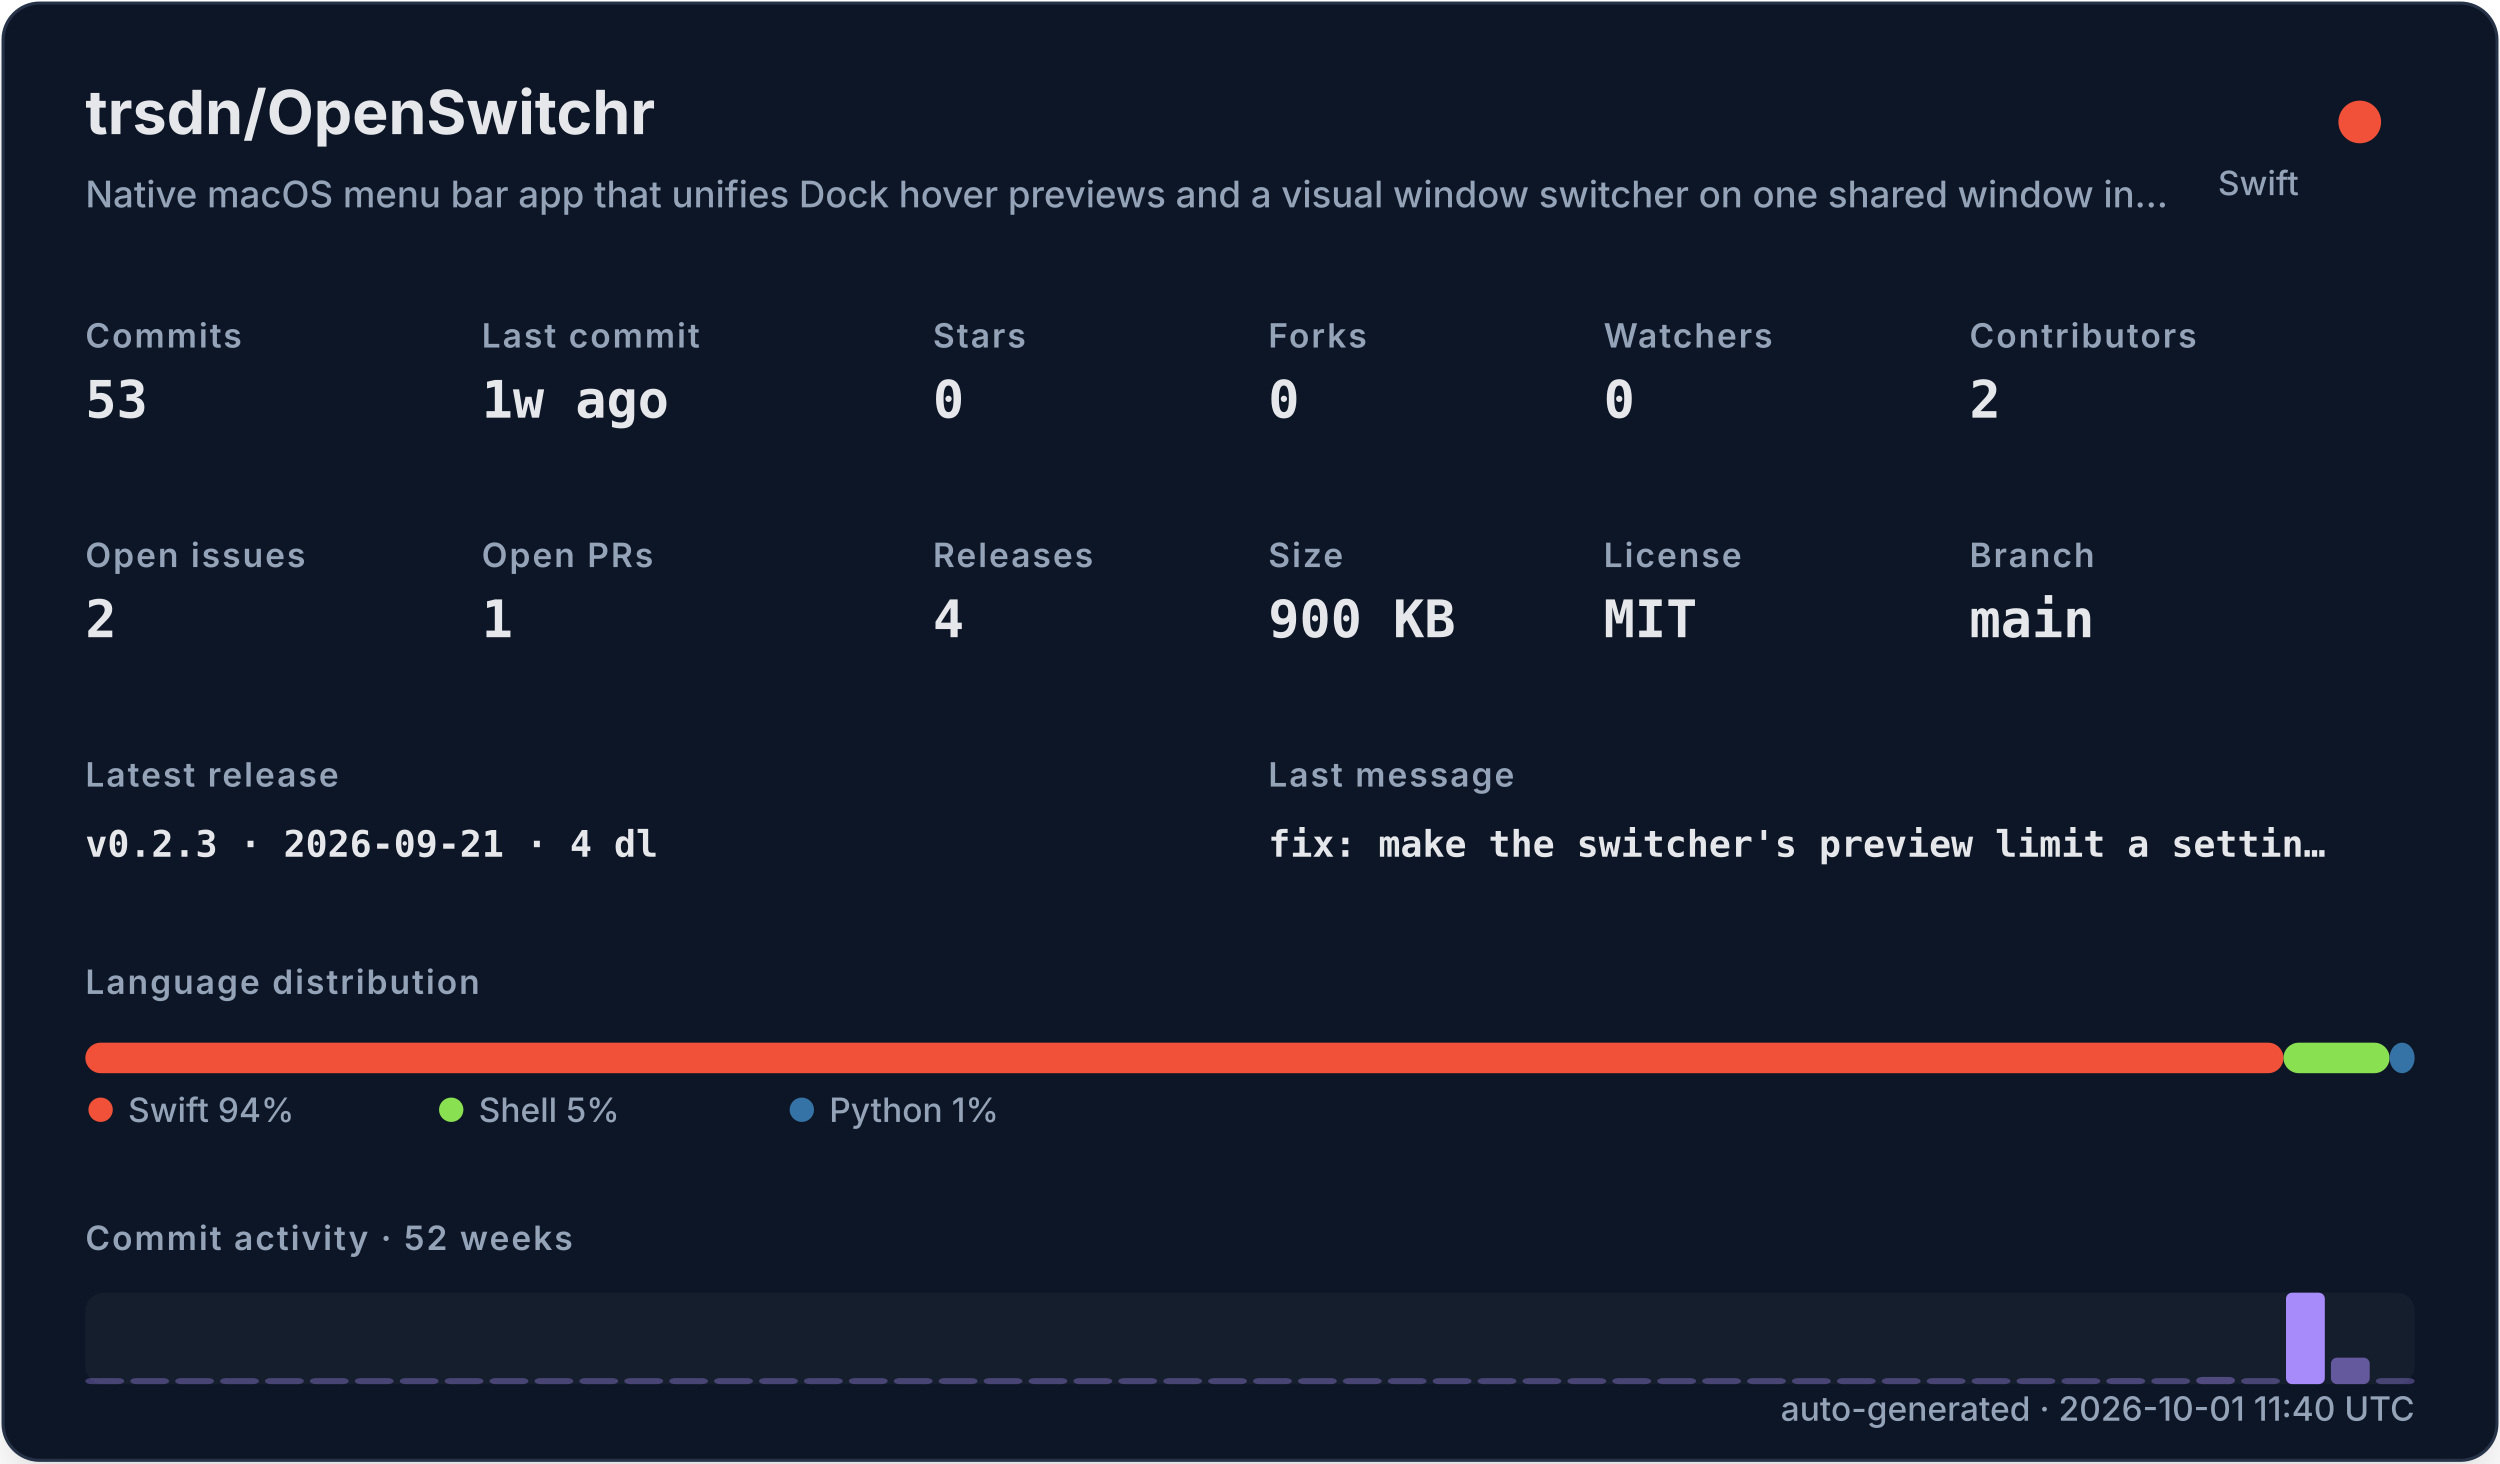
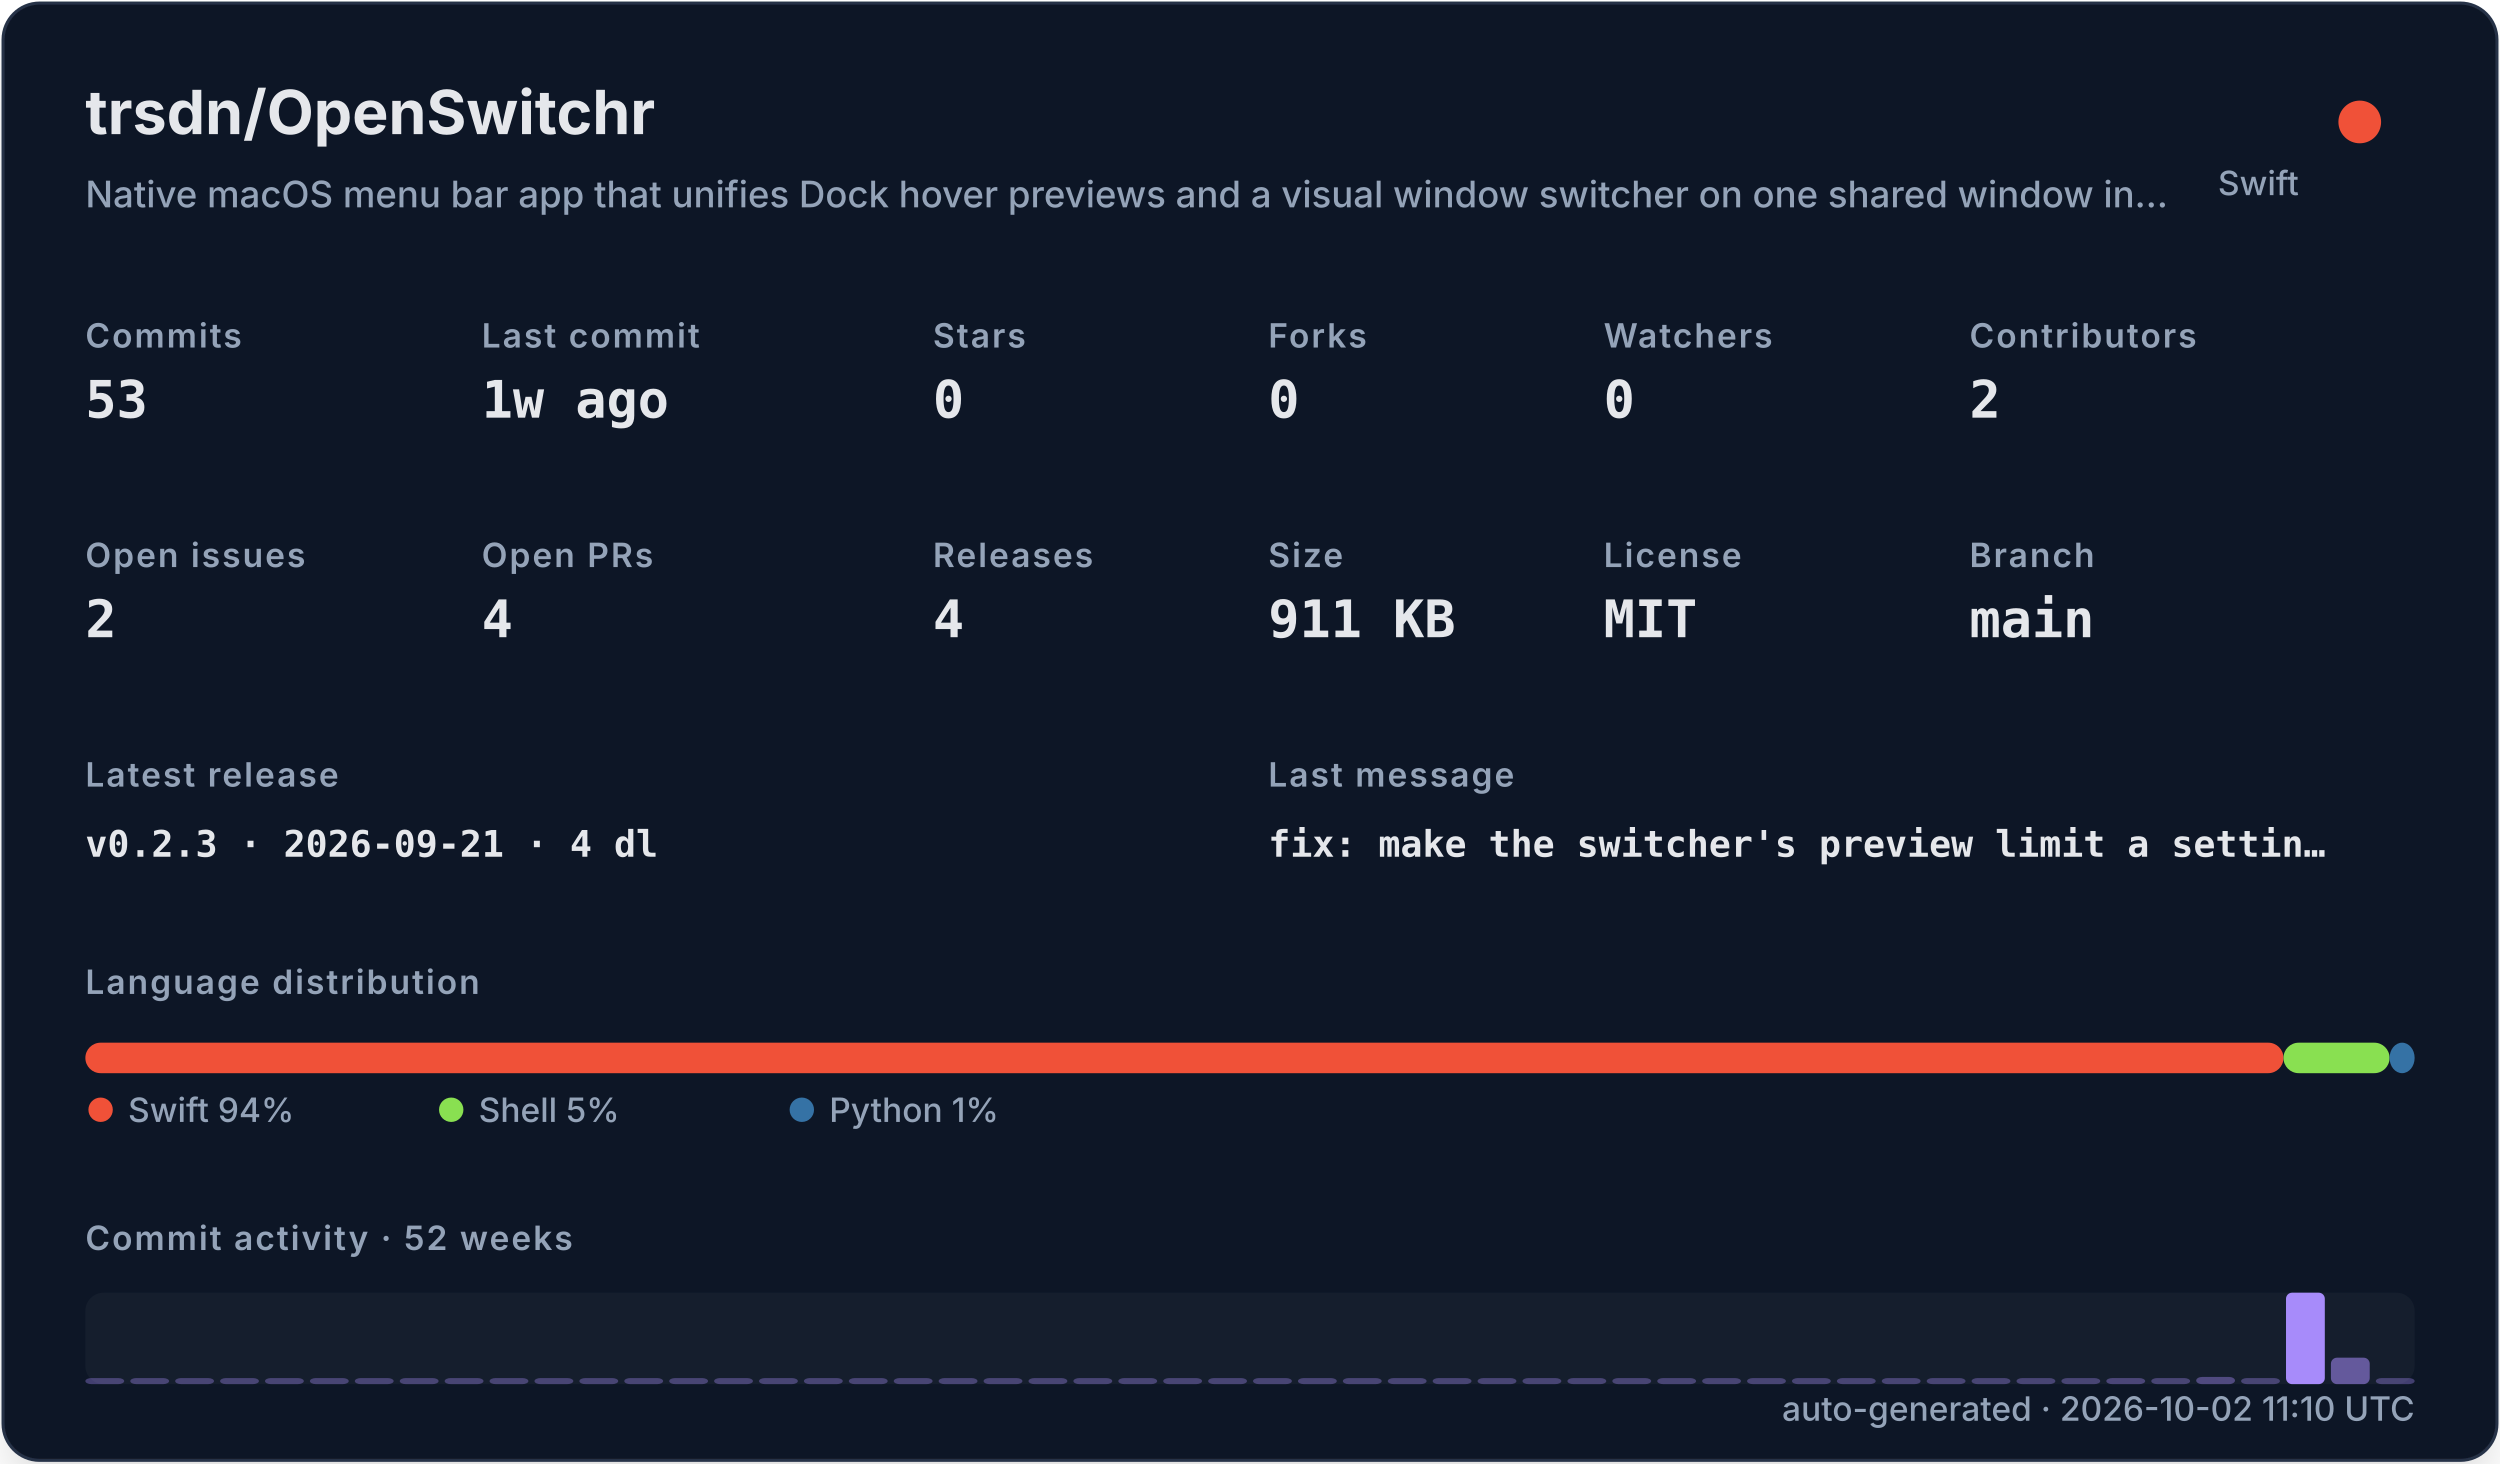
<svg xmlns="http://www.w3.org/2000/svg" width="820" height="480" viewBox="0 0 820 480" role="img">
  <defs>
    <filter id="shadow" x="-10%" y="-10%" width="120%" height="120%">
      <feDropShadow dx="0" dy="8" stdDeviation="10" flood-color="#000000" flood-opacity="0.16" />
    </filter>
    <style>
    .title { font: 700 20px -apple-system,BlinkMacSystemFont,"Segoe UI",sans-serif; fill: #e5e7eb; }
    .subtitle { font: 500 12px -apple-system,BlinkMacSystemFont,"Segoe UI",sans-serif; fill: #94a3b8; }
    .label { font: 600 11px -apple-system,BlinkMacSystemFont,"Segoe UI",sans-serif; fill: #94a3b8; text-transform: uppercase; letter-spacing: .06em; }
    .value { font: 700 17px ui-monospace,SFMono-Regular,Menlo,monospace; fill: #e5e7eb; }
    .small { font: 500 11px -apple-system,BlinkMacSystemFont,"Segoe UI",sans-serif; fill: #94a3b8; }
    .tiny { font: 500 10px -apple-system,BlinkMacSystemFont,"Segoe UI",sans-serif; fill: #94a3b8; }
    .mono { font: 650 12px ui-monospace,SFMono-Regular,Menlo,monospace; fill: #e5e7eb; }
  </style>
  </defs>
  <rect x="1" y="1" width="818" height="478" rx="12" fill="#111827" stroke="#263247" filter="url(#shadow)" />
  <text x="28" y="44" class="title">trsdn/OpenSwitchr</text>
  <text x="28" y="68" class="subtitle">Native macOS menu bar app that unifies Dock hover previews and a visual window switcher on one shared window in…</text>
  <circle cx="774" cy="40" r="7" fill="#F05138" />
  <text x="754" y="64" text-anchor="end" class="small">Swift</text>
  <text x="28" y="114" class="label">Commits</text>
  <text x="28" y="137" class="value">53</text>
  <text x="158" y="114" class="label">Last commit</text>
  <text x="158" y="137" class="value">1w ago</text>
  <text x="306" y="114" class="label">Stars</text>
  <text x="306" y="137" class="value">0</text>
  <text x="416" y="114" class="label">Forks</text>
  <text x="416" y="137" class="value">0</text>
  <text x="526" y="114" class="label">Watchers</text>
  <text x="526" y="137" class="value">0</text>
  <text x="646" y="114" class="label">Contributors</text>
  <text x="646" y="137" class="value">2</text>
  <text x="28" y="186" class="label">Open issues</text>
  <text x="28" y="209" class="value">2</text>
  <text x="158" y="186" class="label">Open PRs</text>
-   <text x="158" y="209" class="value">1</text>
+   <text x="158" y="209" class="value">4</text>
  <text x="306" y="186" class="label">Releases</text>
  <text x="306" y="209" class="value">4</text>
  <text x="416" y="186" class="label">Size</text>
-   <text x="416" y="209" class="value">900 KB</text>
+   <text x="416" y="209" class="value">911 KB</text>
  <text x="526" y="186" class="label">License</text>
  <text x="526" y="209" class="value">MIT</text>
  <text x="646" y="186" class="label">Branch</text>
  <text x="646" y="209" class="value">main</text>
  <text x="28" y="258" class="label">Latest release</text>
  <text x="28" y="281" class="mono">v0.2.3 · 2026-09-21 · 4 dl</text>
  <text x="416" y="258" class="label">Last message</text>
  <text x="416" y="281" class="mono">fix: make the switcher's preview limit a settin…</text>
  <text x="28" y="326" class="label">Language distribution</text>
  <rect x="28.00" y="342" width="720.98" height="10" rx="5" fill="#F05138" />
  <rect x="748.98" y="342" width="34.80" height="10" rx="5" fill="#89e051" />
  <rect x="783.78" y="342" width="8.22" height="10" rx="5" fill="#3572A5" />
  <circle cx="33" cy="364" r="4" fill="#F05138" />
  <text x="42" y="368" class="small">Swift 94%</text>
  <circle cx="148" cy="364" r="4" fill="#89e051" />
  <text x="157" y="368" class="small">Shell 5%</text>
  <circle cx="263" cy="364" r="4" fill="#3572A5" />
  <text x="272" y="368" class="small">Python 1%</text>
  <text x="28" y="410" class="label">Commit activity · 52 weeks</text>
  <rect x="28" y="424" width="764" height="30" rx="6" fill="#1f2937" opacity=".42" />
  <rect x="28.00" y="452.00" width="12.73" height="2.00" rx="2" fill="#a78bfa" opacity="0.35" />
  <rect x="42.73" y="452.00" width="12.73" height="2.00" rx="2" fill="#a78bfa" opacity="0.35" />
  <rect x="57.46" y="452.00" width="12.73" height="2.00" rx="2" fill="#a78bfa" opacity="0.35" />
  <rect x="72.19" y="452.00" width="12.73" height="2.00" rx="2" fill="#a78bfa" opacity="0.35" />
  <rect x="86.92" y="452.00" width="12.73" height="2.00" rx="2" fill="#a78bfa" opacity="0.35" />
  <rect x="101.65" y="452.00" width="12.73" height="2.00" rx="2" fill="#a78bfa" opacity="0.35" />
  <rect x="116.38" y="452.00" width="12.73" height="2.00" rx="2" fill="#a78bfa" opacity="0.35" />
  <rect x="131.12" y="452.00" width="12.73" height="2.00" rx="2" fill="#a78bfa" opacity="0.35" />
  <rect x="145.85" y="452.00" width="12.73" height="2.00" rx="2" fill="#a78bfa" opacity="0.35" />
  <rect x="160.58" y="452.00" width="12.73" height="2.00" rx="2" fill="#a78bfa" opacity="0.35" />
  <rect x="175.31" y="452.00" width="12.73" height="2.00" rx="2" fill="#a78bfa" opacity="0.35" />
  <rect x="190.04" y="452.00" width="12.73" height="2.00" rx="2" fill="#a78bfa" opacity="0.35" />
  <rect x="204.77" y="452.00" width="12.73" height="2.00" rx="2" fill="#a78bfa" opacity="0.35" />
  <rect x="219.50" y="452.00" width="12.73" height="2.00" rx="2" fill="#a78bfa" opacity="0.35" />
  <rect x="234.23" y="452.00" width="12.73" height="2.00" rx="2" fill="#a78bfa" opacity="0.35" />
  <rect x="248.96" y="452.00" width="12.73" height="2.00" rx="2" fill="#a78bfa" opacity="0.35" />
  <rect x="263.69" y="452.00" width="12.73" height="2.00" rx="2" fill="#a78bfa" opacity="0.35" />
  <rect x="278.42" y="452.00" width="12.73" height="2.00" rx="2" fill="#a78bfa" opacity="0.35" />
  <rect x="293.15" y="452.00" width="12.73" height="2.00" rx="2" fill="#a78bfa" opacity="0.35" />
  <rect x="307.88" y="452.00" width="12.73" height="2.00" rx="2" fill="#a78bfa" opacity="0.35" />
  <rect x="322.62" y="452.00" width="12.73" height="2.00" rx="2" fill="#a78bfa" opacity="0.35" />
  <rect x="337.35" y="452.00" width="12.73" height="2.00" rx="2" fill="#a78bfa" opacity="0.35" />
  <rect x="352.08" y="452.00" width="12.73" height="2.00" rx="2" fill="#a78bfa" opacity="0.35" />
  <rect x="366.81" y="452.00" width="12.73" height="2.00" rx="2" fill="#a78bfa" opacity="0.35" />
  <rect x="381.54" y="452.00" width="12.73" height="2.00" rx="2" fill="#a78bfa" opacity="0.35" />
  <rect x="396.27" y="452.00" width="12.73" height="2.00" rx="2" fill="#a78bfa" opacity="0.35" />
  <rect x="411.00" y="452.00" width="12.73" height="2.00" rx="2" fill="#a78bfa" opacity="0.35" />
  <rect x="425.73" y="452.00" width="12.73" height="2.00" rx="2" fill="#a78bfa" opacity="0.35" />
  <rect x="440.46" y="452.00" width="12.73" height="2.00" rx="2" fill="#a78bfa" opacity="0.35" />
  <rect x="455.19" y="452.00" width="12.73" height="2.00" rx="2" fill="#a78bfa" opacity="0.35" />
  <rect x="469.92" y="452.00" width="12.73" height="2.00" rx="2" fill="#a78bfa" opacity="0.35" />
  <rect x="484.65" y="452.00" width="12.73" height="2.00" rx="2" fill="#a78bfa" opacity="0.35" />
  <rect x="499.38" y="452.00" width="12.73" height="2.00" rx="2" fill="#a78bfa" opacity="0.35" />
  <rect x="514.12" y="452.00" width="12.73" height="2.00" rx="2" fill="#a78bfa" opacity="0.35" />
  <rect x="528.85" y="452.00" width="12.73" height="2.00" rx="2" fill="#a78bfa" opacity="0.35" />
  <rect x="543.58" y="452.00" width="12.73" height="2.00" rx="2" fill="#a78bfa" opacity="0.35" />
  <rect x="558.31" y="452.00" width="12.73" height="2.00" rx="2" fill="#a78bfa" opacity="0.35" />
  <rect x="573.04" y="452.00" width="12.73" height="2.00" rx="2" fill="#a78bfa" opacity="0.35" />
  <rect x="587.77" y="452.00" width="12.73" height="2.00" rx="2" fill="#a78bfa" opacity="0.35" />
  <rect x="602.50" y="452.00" width="12.73" height="2.00" rx="2" fill="#a78bfa" opacity="0.35" />
  <rect x="617.23" y="452.00" width="12.73" height="2.00" rx="2" fill="#a78bfa" opacity="0.35" />
  <rect x="631.96" y="452.00" width="12.73" height="2.00" rx="2" fill="#a78bfa" opacity="0.35" />
  <rect x="646.69" y="452.00" width="12.73" height="2.00" rx="2" fill="#a78bfa" opacity="0.35" />
  <rect x="661.42" y="452.00" width="12.73" height="2.00" rx="2" fill="#a78bfa" opacity="0.35" />
  <rect x="676.15" y="452.00" width="12.73" height="2.00" rx="2" fill="#a78bfa" opacity="0.35" />
  <rect x="690.88" y="452.00" width="12.73" height="2.00" rx="2" fill="#a78bfa" opacity="0.37" />
  <rect x="705.62" y="452.00" width="12.73" height="2.00" rx="2" fill="#a78bfa" opacity="0.35" />
  <rect x="720.35" y="451.63" width="12.73" height="2.37" rx="2" fill="#a78bfa" opacity="0.40" />
  <rect x="735.08" y="452.00" width="12.73" height="2.00" rx="2" fill="#a78bfa" opacity="0.35" />
  <rect x="749.81" y="424.00" width="12.73" height="30.00" rx="2" fill="#a78bfa" opacity="1.00" />
  <rect x="764.54" y="445.32" width="12.73" height="8.68" rx="2" fill="#a78bfa" opacity="0.54" />
  <rect x="779.27" y="452.00" width="12.73" height="2.00" rx="2" fill="#a78bfa" opacity="0.35" />
-   <text x="792" y="466" text-anchor="end" class="small">auto-generated · 2026-10-01 11:40 UTC</text>
+   <text x="792" y="466" text-anchor="end" class="small">auto-generated · 2026-10-02 11:10 UTC</text>
</svg>
